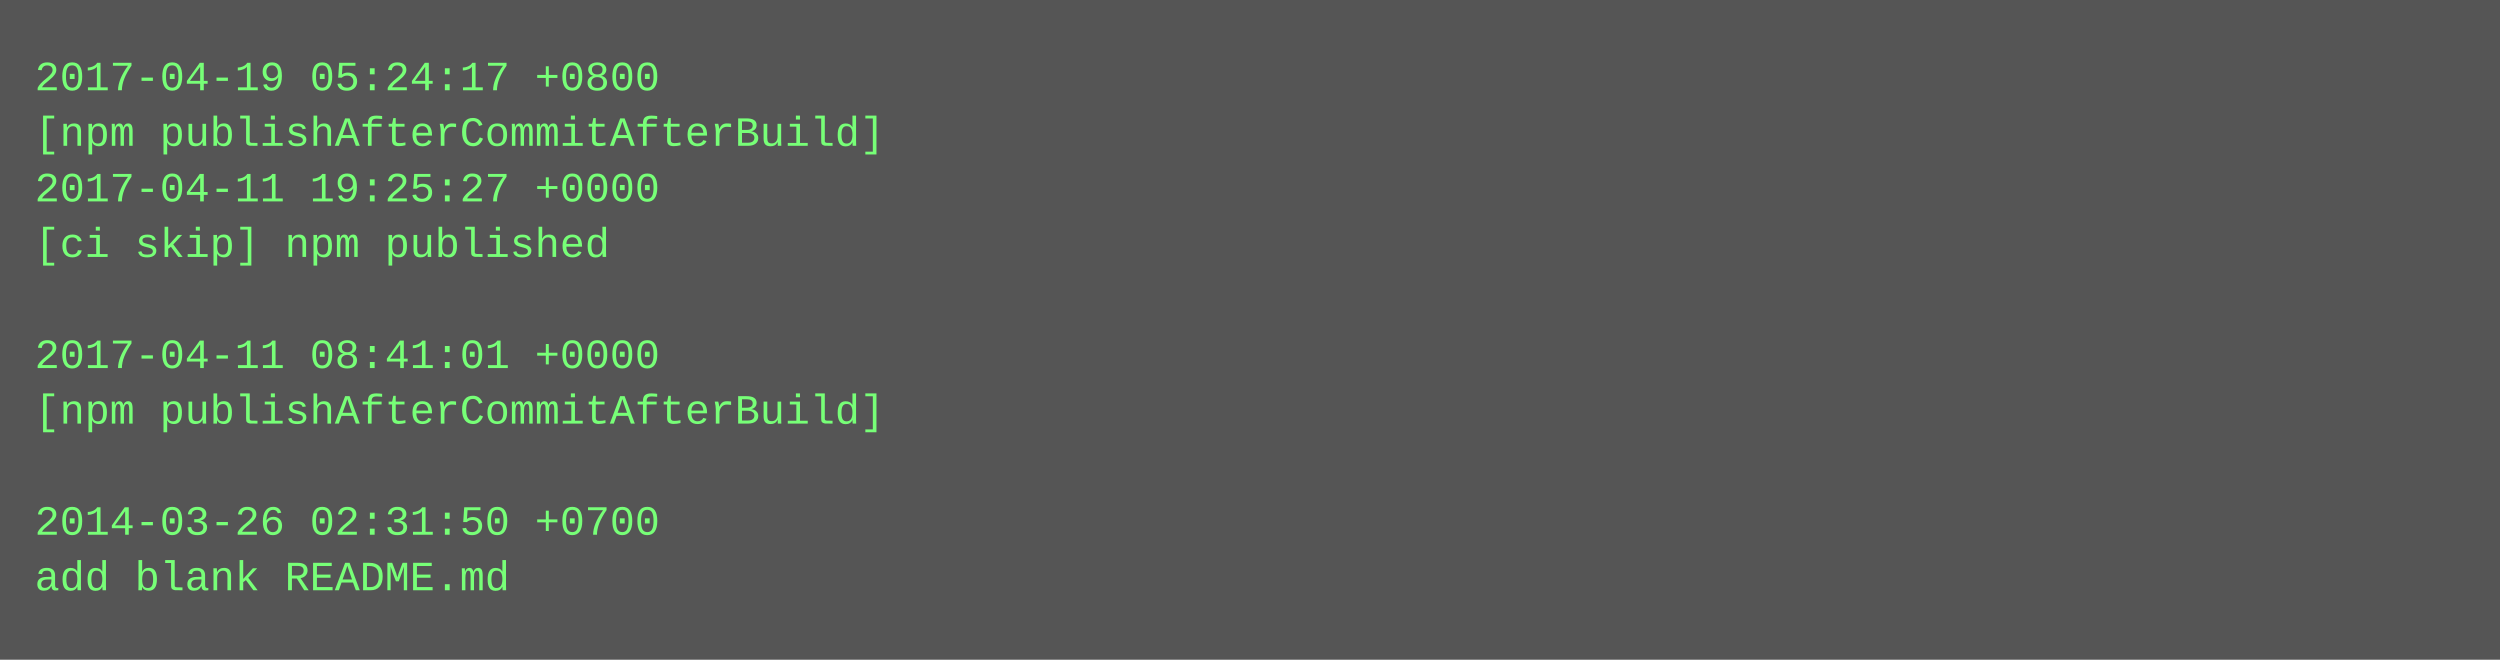
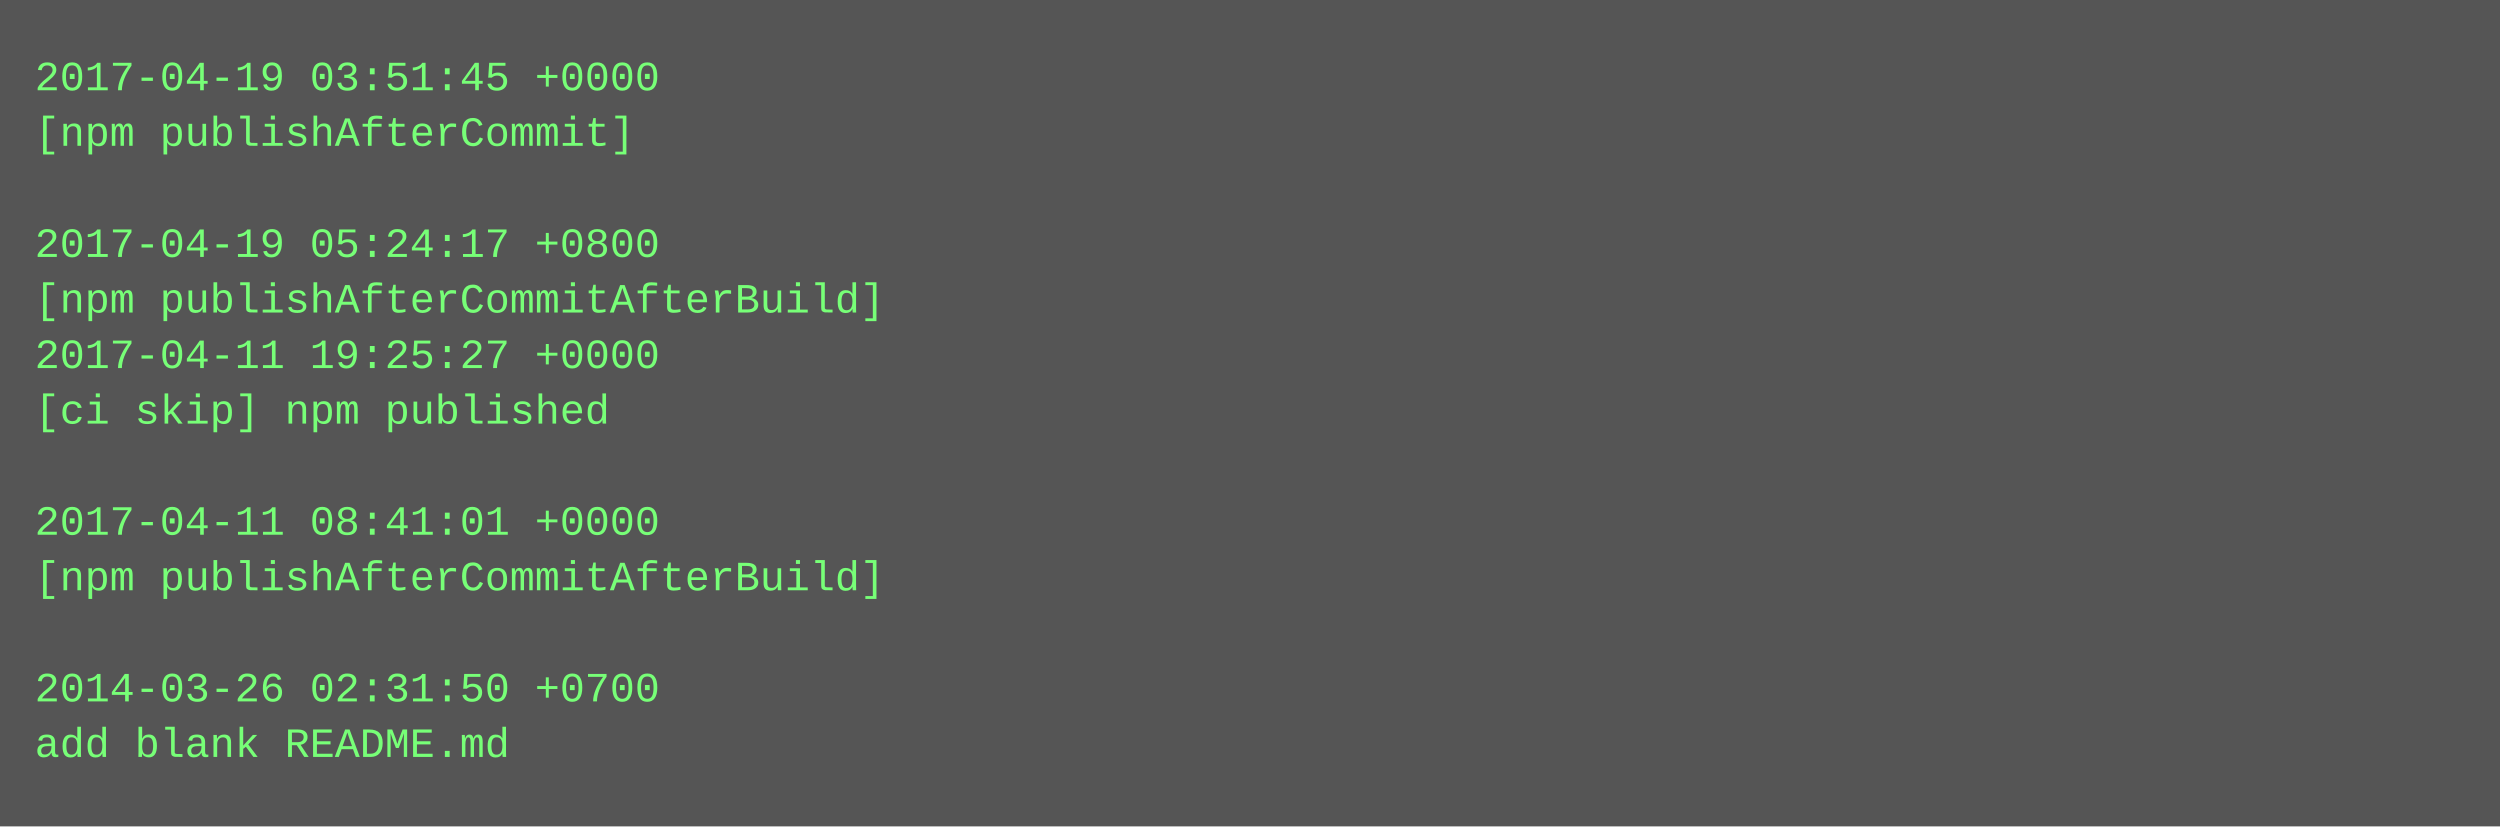
- <svg xmlns="http://www.w3.org/2000/svg" height="190" width="720">
-   <rect height="190" fill="#555" width="720" />
+ <svg xmlns="http://www.w3.org/2000/svg" height="238" width="720">
+   <rect height="238" fill="#555" width="720" />
  <text fill="#7f7" font-family="Courier New" font-size="12" xml:space="preserve">
-     <tspan x="10" y="26">2017-04-19 05:24:17 +0800</tspan>
-     <tspan x="10" y="42">[npm publishAfterCommitAfterBuild]</tspan>
-     <tspan x="10" y="58">2017-04-11 19:25:27 +0000</tspan>
-     <tspan x="10" y="74">[ci skip] npm published</tspan>
-     <tspan x="10" y="90" />
-     <tspan x="10" y="106">2017-04-11 08:41:01 +0000</tspan>
-     <tspan x="10" y="122">[npm publishAfterCommitAfterBuild]</tspan>
+     <tspan x="10" y="26">2017-04-19 03:51:45 +0000</tspan>
+     <tspan x="10" y="42">[npm publishAfterCommit]</tspan>
+     <tspan x="10" y="58" />
+     <tspan x="10" y="74">2017-04-19 05:24:17 +0800</tspan>
+     <tspan x="10" y="90">[npm publishAfterCommitAfterBuild]</tspan>
+     <tspan x="10" y="106">2017-04-11 19:25:27 +0000</tspan>
+     <tspan x="10" y="122">[ci skip] npm published</tspan>
    <tspan x="10" y="138" />
-     <tspan x="10" y="154">2014-03-26 02:31:50 +0700</tspan>
-     <tspan x="10" y="170">add blank README.md</tspan>
+     <tspan x="10" y="154">2017-04-11 08:41:01 +0000</tspan>
+     <tspan x="10" y="170">[npm publishAfterCommitAfterBuild]</tspan>
+     <tspan x="10" y="186" />
+     <tspan x="10" y="202">2014-03-26 02:31:50 +0700</tspan>
+     <tspan x="10" y="218">add blank README.md</tspan>
  </text>
</svg>
